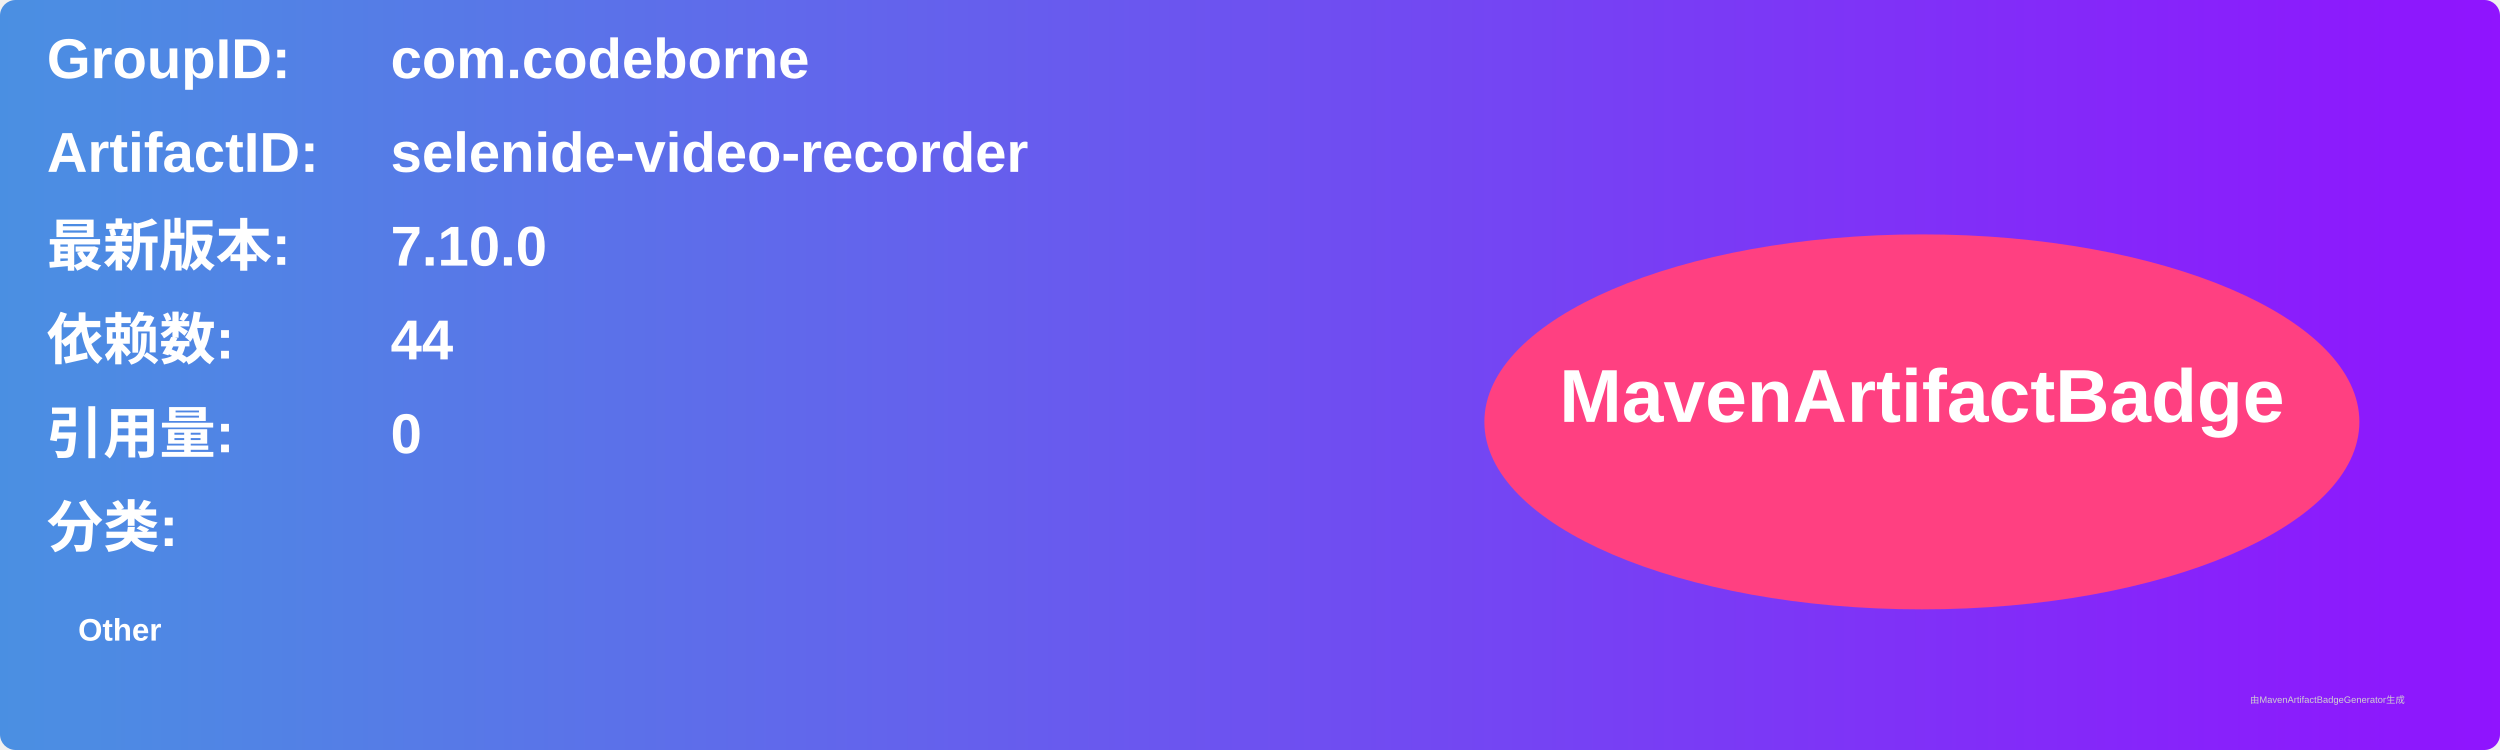
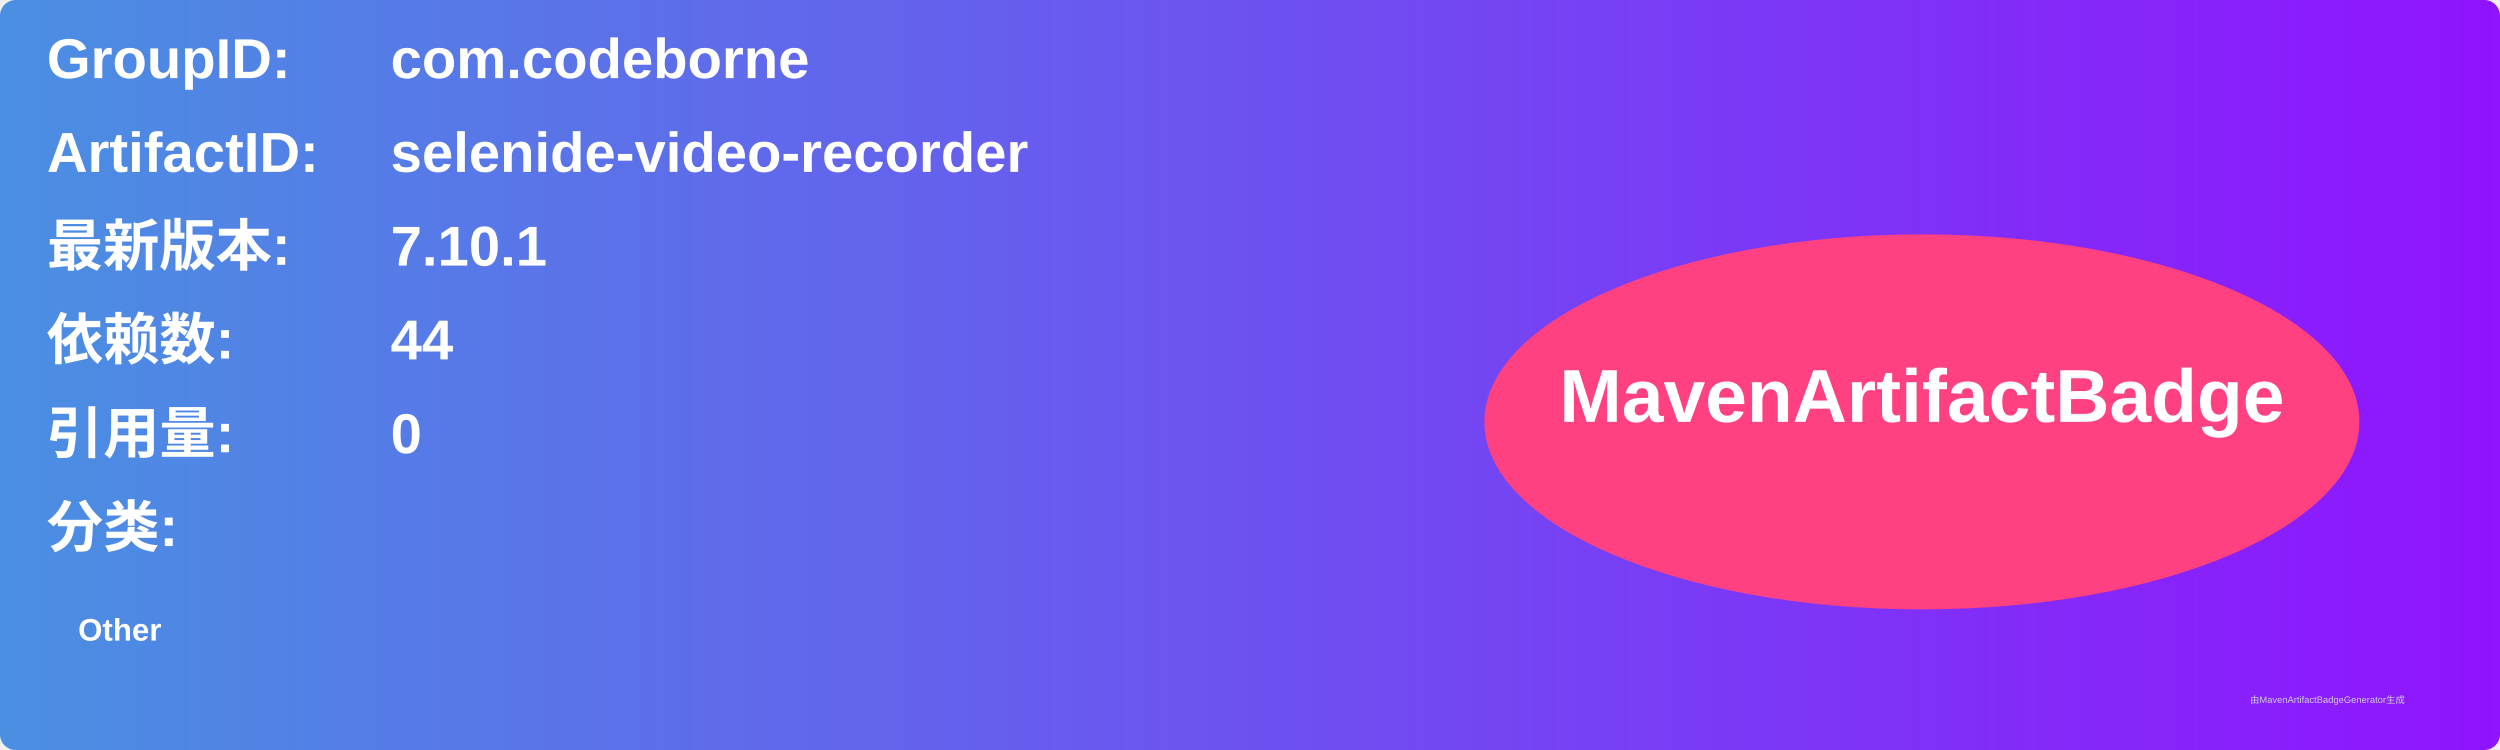
<svg xmlns="http://www.w3.org/2000/svg" width="800" height="240" viewBox="0 0 800 240">
  <linearGradient id="grad" x1="0%" y1="0%" x2="100%" y2="0%">
    <stop offset="0%" stop-color="#4a90e2" />
    <stop offset="100%" stop-color="#9013fe" />
  </linearGradient>
  <rect width="100%" height="100%" rx="5" ry="5" fill="url(#grad)" />
  <g transform="translate(15, 15)">
    <text x="0" y="10" font-family="Arial" font-size="18" fill="white" font-weight="bold" width="260">GroupID:</text>
    <text x="110" y="10" font-family="Arial" font-size="18" fill="white" font-weight="bold" width="460">com.codeborne</text>
    <text x="0" y="40" font-family="Arial" font-size="18" fill="white" font-weight="bold" width="260">ArtifactID:</text>
    <text x="110" y="40" font-family="Arial" font-size="18" fill="white" font-weight="bold" width="460">selenide-video-recorder</text>
    <text x="0" y="70" font-family="Arial" font-size="18" fill="white" font-weight="bold">最新版本:</text>
    <text x="110" y="70" font-family="Arial" font-size="18" fill="white" font-weight="bold">
-       <tspan font-weight="bold">7.10.0</tspan>
+       <tspan font-weight="bold">7.10.1</tspan>
    </text>
    <text x="0" y="100" font-family="Arial" font-size="18" fill="white" font-weight="bold">依赖数: </text>
    <text x="110" y="100" font-family="Arial" font-size="18" fill="white">
      <tspan font-weight="bold">44</tspan>
    </text>
    <text x="0" y="130" font-family="Arial" font-size="18" fill="white" font-weight="bold">引用量: </text>
    <text x="110" y="130" font-family="Arial" font-size="18" fill="white">
      <tspan font-weight="bold">0</tspan>
    </text>
    <text x="0" y="160" font-family="Arial" font-size="18" fill="white" font-weight="bold">分类:</text>
    <text x="10" y="190" font-family="Arial" font-size="10" fill="white">
      <tspan font-weight="bold">Other</tspan>
    </text>
    <ellipse cx="600" cy="120" rx="140" ry="60" fill="#ff4081" />
    <text x="600" y="120" text-anchor="middle" font-family="Arial" font-size="24" fill="white" font-weight="bold">MavenArtifactBadge</text>
  </g>
  <text x="720" y="225" font-family="Arial" font-size="3" fill="#d0d0d0">由MavenArtifactBadgeGenerator生成</text>
</svg>
